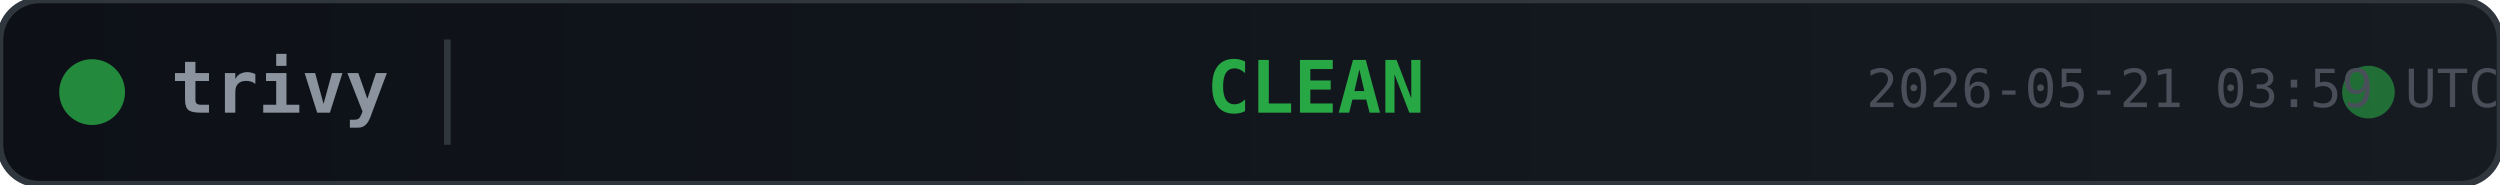
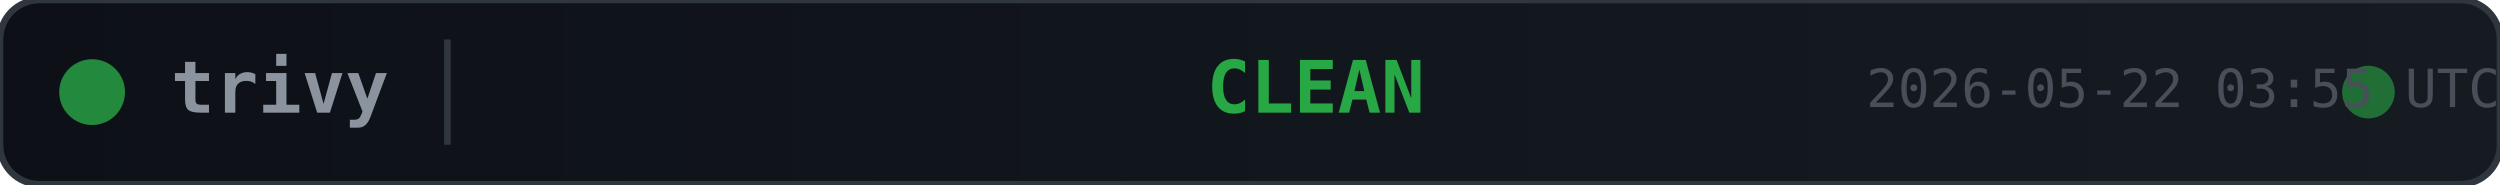
<svg xmlns="http://www.w3.org/2000/svg" width="380" height="28">
  <defs>
    <linearGradient id="bg" x1="0" y1="0" x2="1" y2="0">
      <stop offset="0%" stop-color="#0d1117" />
      <stop offset="100%" stop-color="#161b22" />
    </linearGradient>
  </defs>
  <rect width="380" height="28" rx="6" fill="url(#bg)" stroke="#30363d" stroke-width="1" />
  <circle cx="14" cy="14" r="5" fill="#28a745" opacity="0.8">
    <animate attributeName="opacity" values="0.8;0.4;0.8" dur="2s" repeatCount="indefinite" />
  </circle>
  <text x="26" y="14" fill="#8b949e" font-family="monospace" font-size="11" font-weight="600" dominant-baseline="middle">trivy</text>
  <line x1="68" y1="6" x2="68" y2="22" stroke="#30363d" stroke-width="1" />
  <text x="200" y="14" fill="#28a745" font-family="monospace" font-size="11" font-weight="700" text-anchor="middle" dominant-baseline="middle">CLEAN</text>
  <circle cx="360" cy="14" r="4" fill="#28a745" opacity="0.6">
    <animate attributeName="r" values="4;6;4" dur="1.5s" repeatCount="indefinite" />
    <animate attributeName="opacity" values="0.6;0.2;0.6" dur="1.5s" repeatCount="indefinite" />
  </circle>
-   <text x="380" y="14" fill="#484f58" font-family="monospace" font-size="8" text-anchor="end" dominant-baseline="middle">2026-05-21 03:59 UTC</text>
+   <text x="380" y="14" fill="#484f58" font-family="monospace" font-size="8" text-anchor="end" dominant-baseline="middle">2026-05-22 03:55 UTC</text>
</svg>
